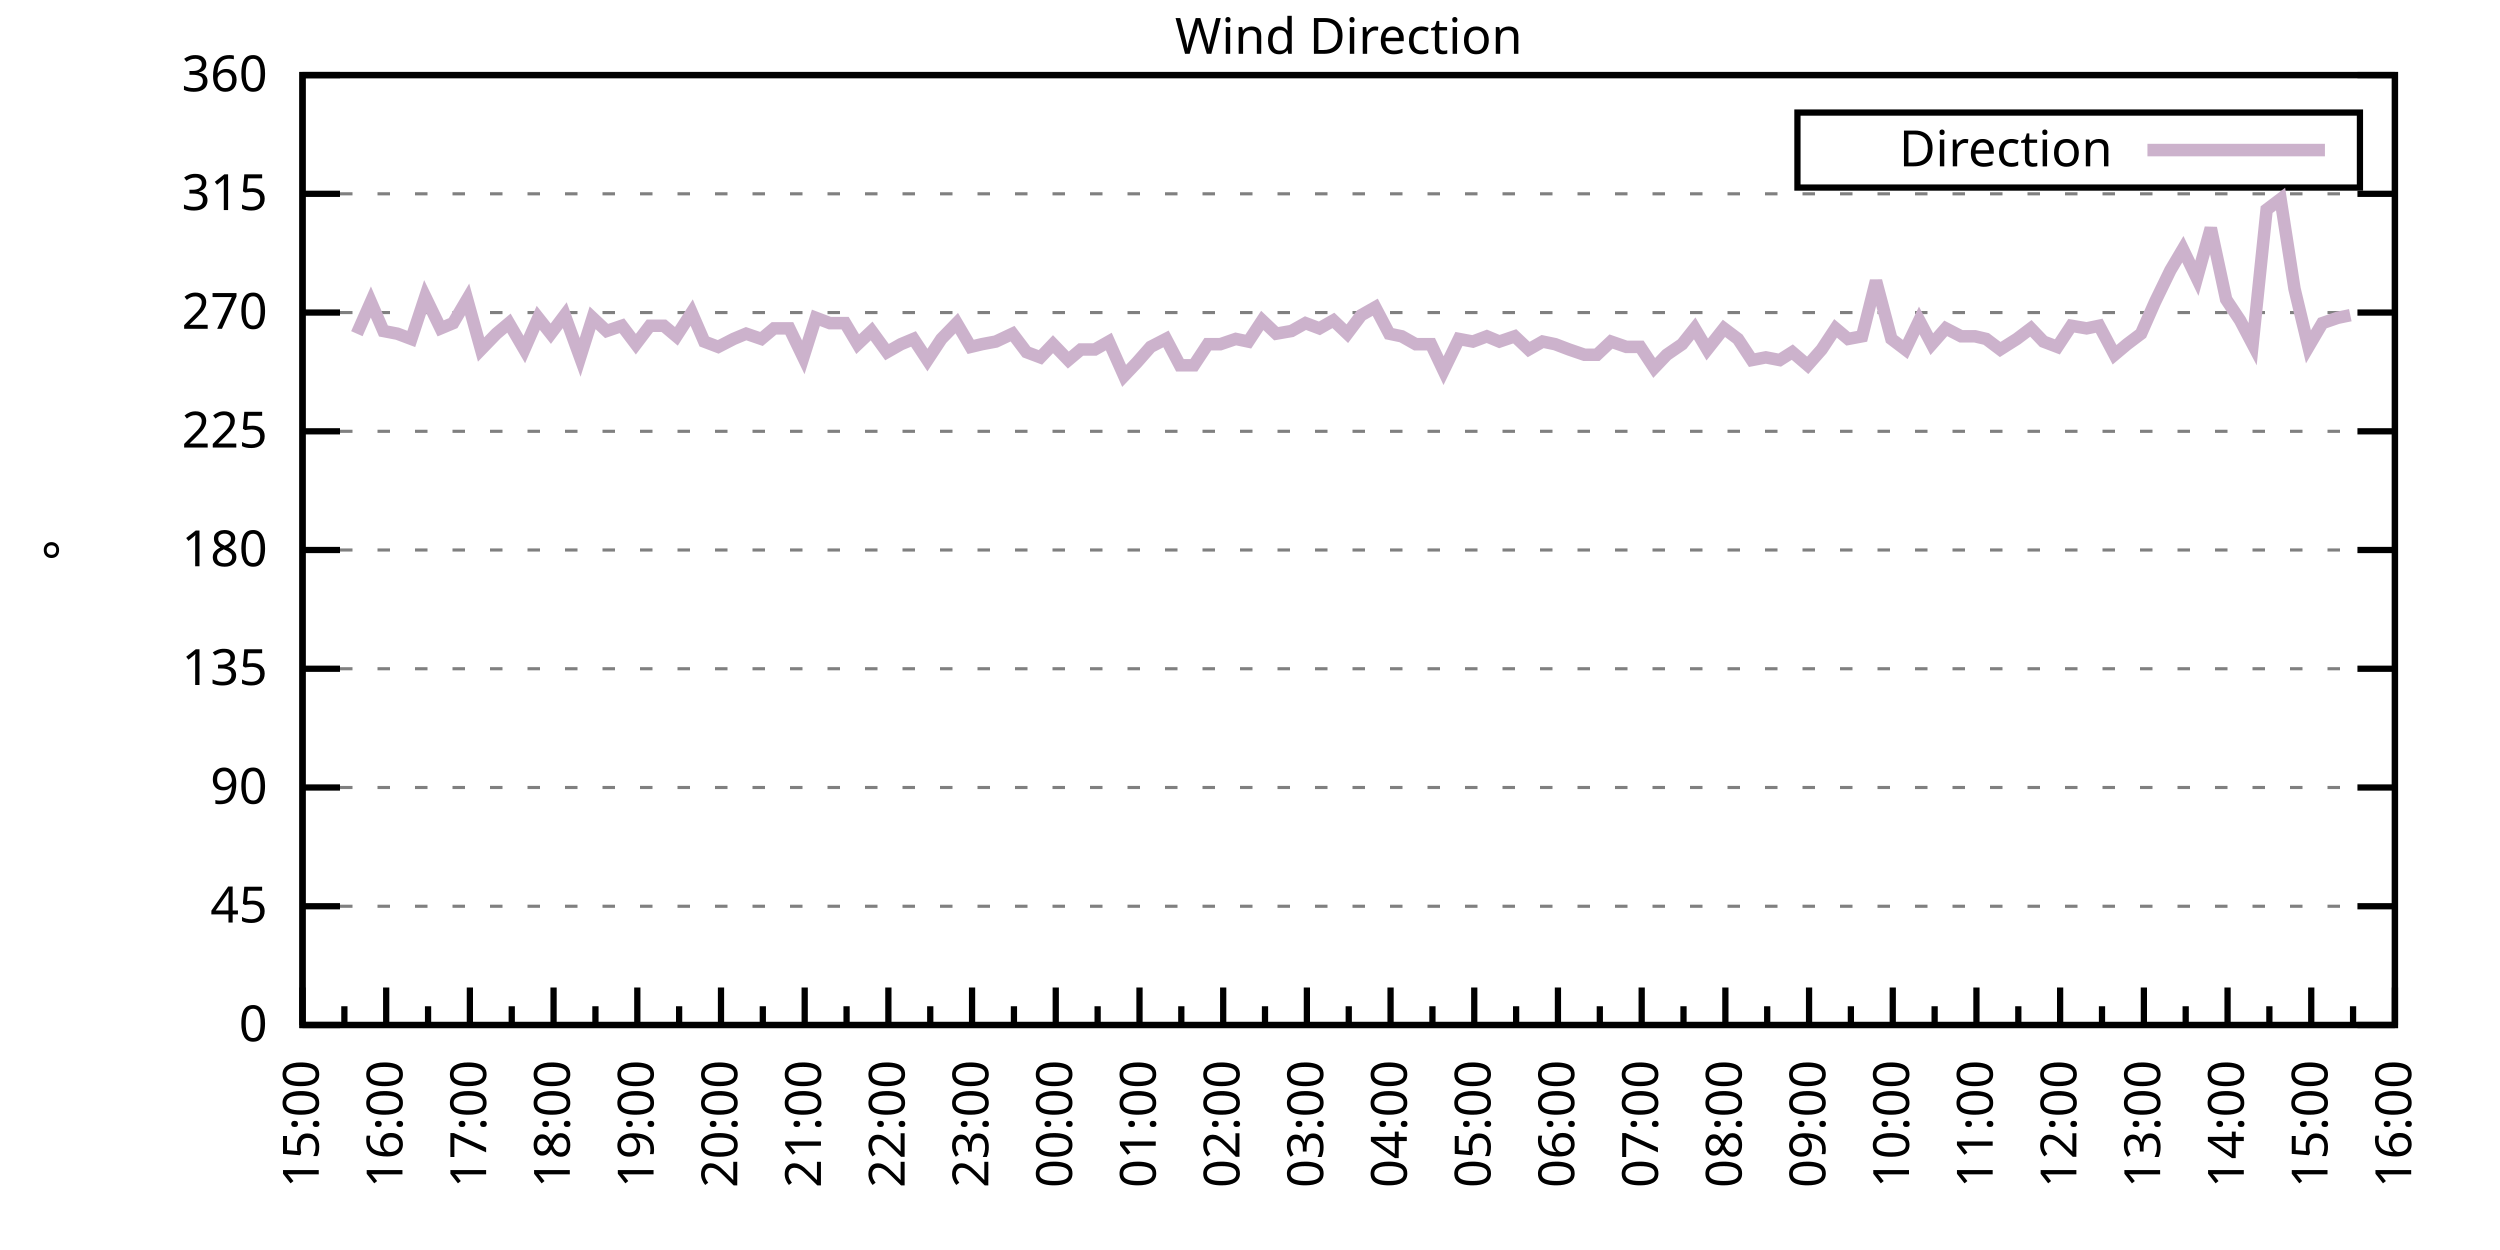
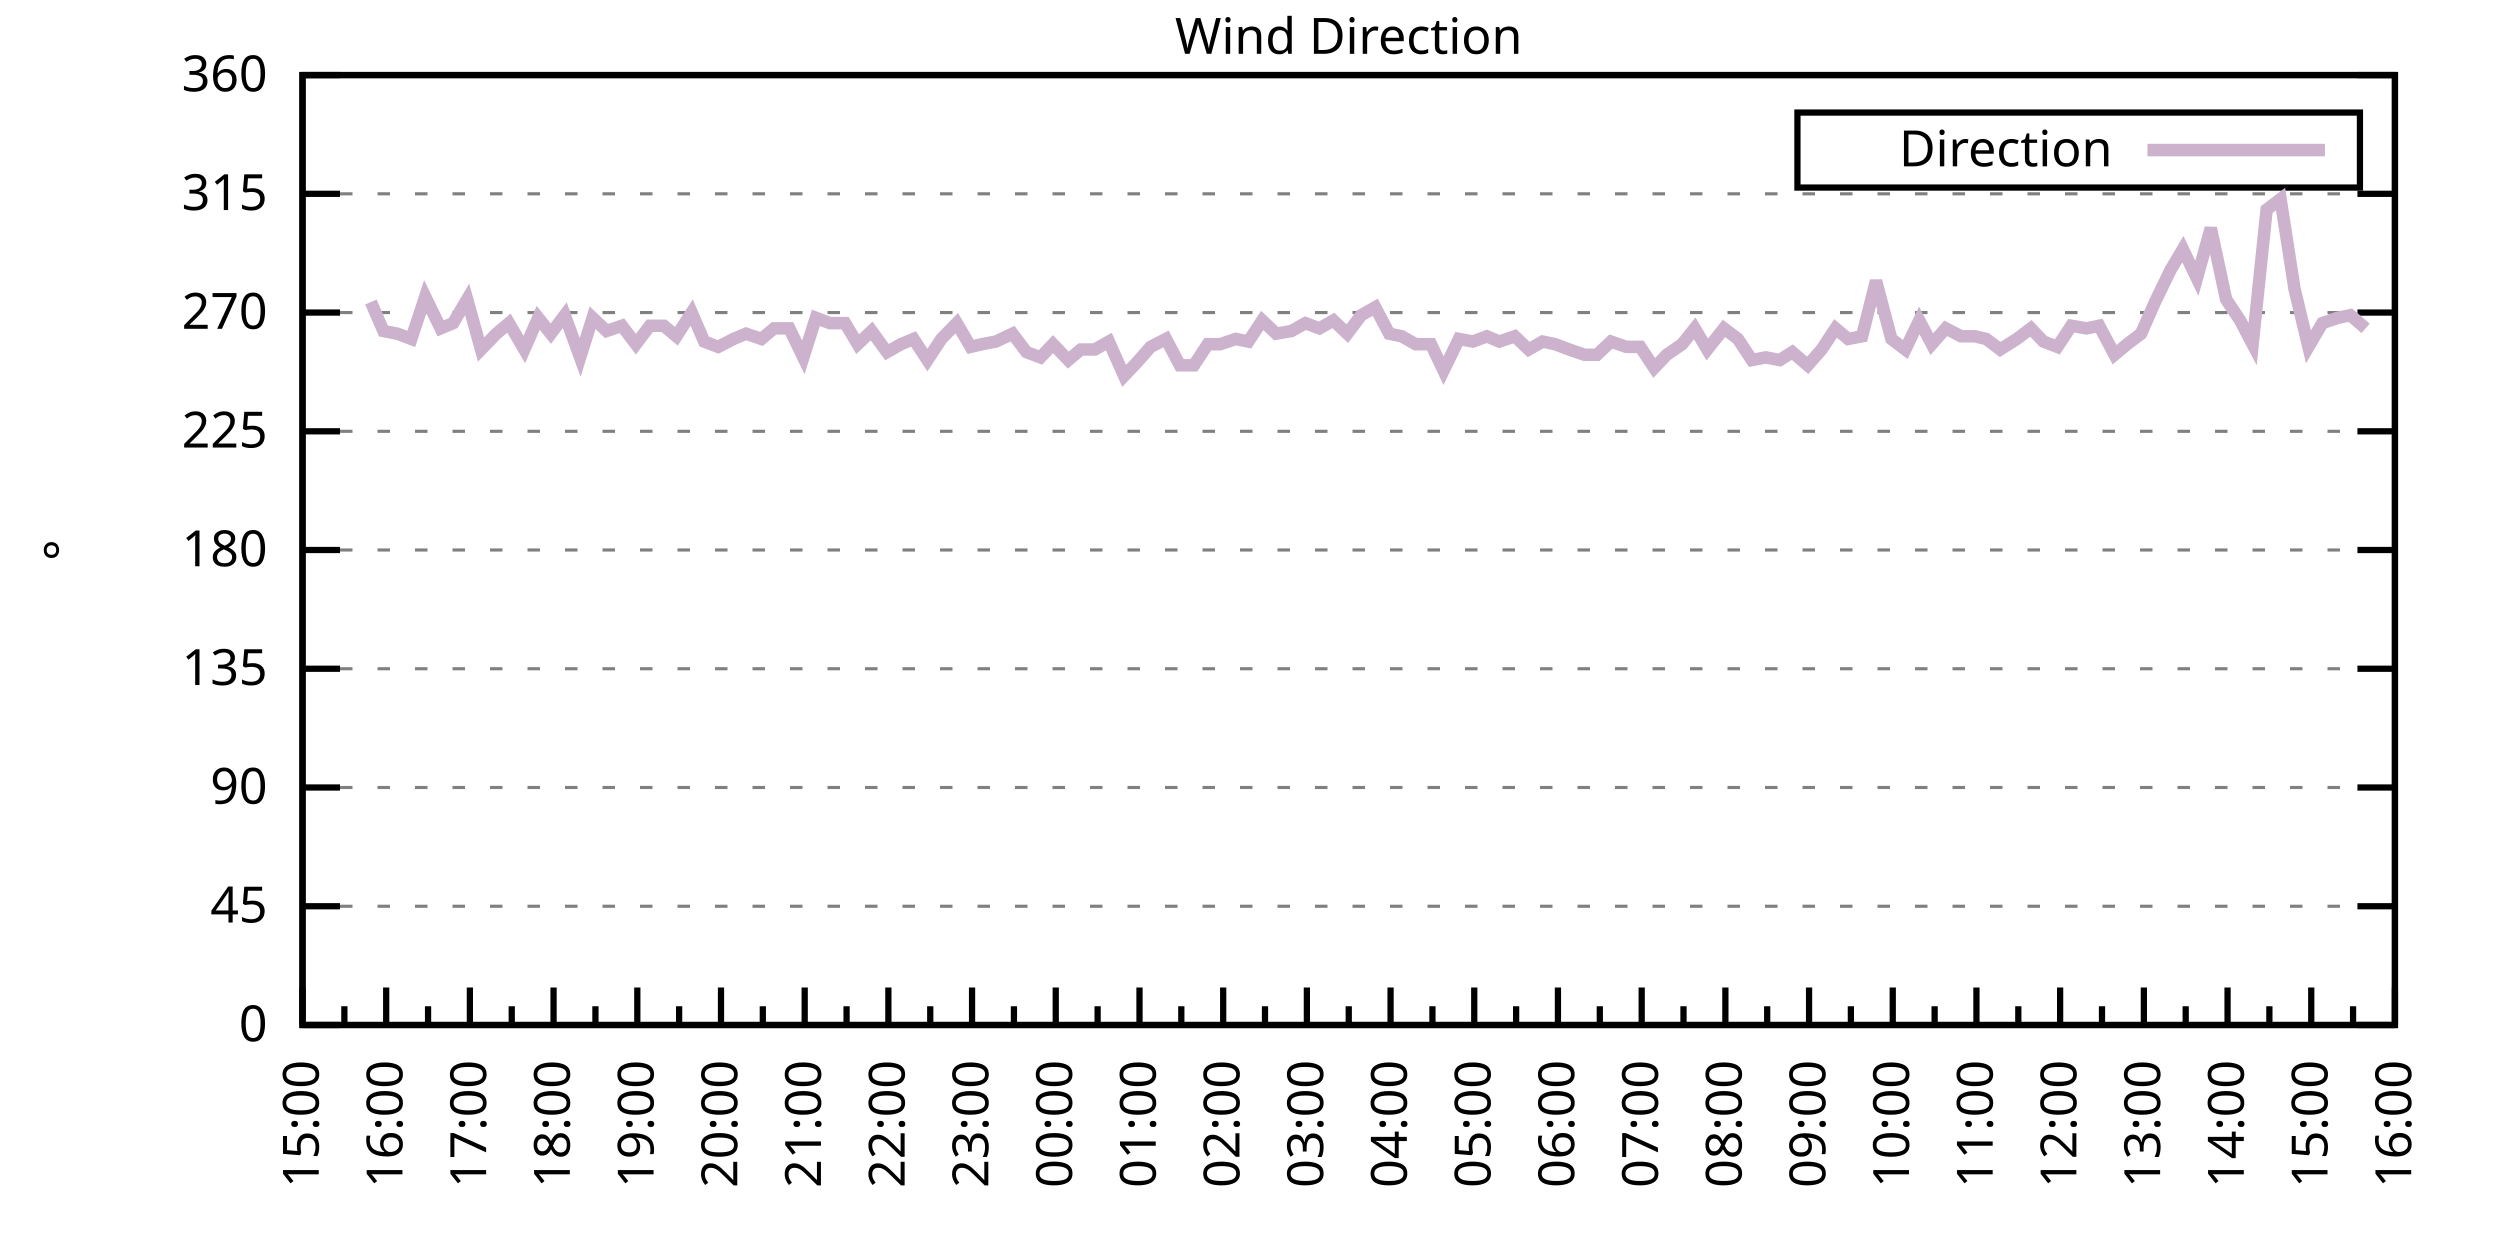
<svg xmlns="http://www.w3.org/2000/svg" xmlns:xlink="http://www.w3.org/1999/xlink" width="400" height="200" viewBox="0 0 400 200">
  <g id="gnuplot_canvas">
    <rect x="0" y="0" width="400" height="200" fill="none" />
    <defs>
      <circle id="gpDot" r="0.5" stroke-width="0.5" stroke="currentColor" />
      <path id="gpPt0" stroke-width="0.333" stroke="currentColor" d="M-1,0 h2 M0,-1 v2" />
      <path id="gpPt1" stroke-width="0.333" stroke="currentColor" d="M-1,-1 L1,1 M1,-1 L-1,1" />
      <path id="gpPt2" stroke-width="0.333" stroke="currentColor" d="M-1,0 L1,0 M0,-1 L0,1 M-1,-1 L1,1 M-1,1 L1,-1" />
      <rect id="gpPt3" stroke-width="0.333" stroke="currentColor" x="-1" y="-1" width="2" height="2" />
      <rect id="gpPt4" stroke-width="0.333" stroke="currentColor" fill="currentColor" x="-1" y="-1" width="2" height="2" />
      <circle id="gpPt5" stroke-width="0.333" stroke="currentColor" cx="0" cy="0" r="1" />
      <use xlink:href="#gpPt5" id="gpPt6" fill="currentColor" stroke="none" />
      <path id="gpPt7" stroke-width="0.333" stroke="currentColor" d="M0,-1.33 L-1.33,0.67 L1.33,0.67 z" />
      <use xlink:href="#gpPt7" id="gpPt8" fill="currentColor" stroke="none" />
      <use xlink:href="#gpPt7" id="gpPt9" stroke="currentColor" transform="rotate(180)" />
      <use xlink:href="#gpPt9" id="gpPt10" fill="currentColor" stroke="none" />
      <use xlink:href="#gpPt3" id="gpPt11" stroke="currentColor" transform="rotate(45)" />
      <use xlink:href="#gpPt11" id="gpPt12" fill="currentColor" stroke="none" />
      <path id="gpPt13" stroke-width="0.333" stroke="currentColor" d="M0,1.330 L1.265,0.411 L0.782,-1.067 L-0.782,-1.076 L-1.265,0.411 z" />
      <use xlink:href="#gpPt13" id="gpPt14" fill="currentColor" stroke="none" />
      <filter id="textbox" filterUnits="objectBoundingBox" x="0" y="0" height="1" width="1">
        <feFlood flood-color="white" flood-opacity="1" result="bgnd" />
        <feComposite in="SourceGraphic" in2="bgnd" operator="atop" />
      </filter>
      <filter id="greybox" filterUnits="objectBoundingBox" x="0" y="0" height="1" width="1">
        <feFlood flood-color="lightgrey" flood-opacity="1" result="grey" />
        <feComposite in="SourceGraphic" in2="grey" operator="atop" />
      </filter>
    </defs>
    <g fill="none" color="white" stroke="currentColor" stroke-width="1.00" stroke-linecap="butt" stroke-linejoin="miter">
</g>
    <g fill="none" color="black" stroke="currentColor" stroke-width="1.00" stroke-linecap="butt" stroke-linejoin="miter">
      <g stroke="none" shape-rendering="crispEdges">
        <polygon fill="rgb(255, 255, 255)" points="48.40,164.00 383.18,164.00 383.18,12.02 48.40,12.02 " />
      </g>
    </g>
    <g fill="none" color="black" stroke="currentColor" stroke-width="1.00" stroke-linecap="butt" stroke-linejoin="miter">
</g>
    <g fill="none" color="black" stroke="black" stroke-width="0.50" stroke-linecap="butt" stroke-linejoin="miter">
</g>
    <g fill="none" color="gray" stroke="currentColor" stroke-width="0.50" stroke-linecap="butt" stroke-linejoin="miter">
      <path stroke="gray" stroke-dasharray="2,4" class="gridline" d="M48.40,164.00 L383.19,164.00  " />
    </g>
    <g fill="none" color="gray" stroke="gray" stroke-width="1.00" stroke-linecap="butt" stroke-linejoin="miter">
</g>
    <g fill="none" color="black" stroke="currentColor" stroke-width="1.00" stroke-linecap="butt" stroke-linejoin="miter">
      <path stroke="black" d="M48.40,164.00 L54.40,164.00 M383.19,164.00 L377.19,164.00  " />
      <g transform="translate(42.80,166.60)" stroke="none" fill="black" font-family="Sans" font-size="8.00" text-anchor="end">
        <text>
          <tspan font-family="Sans"> 0</tspan>
        </text>
      </g>
    </g>
    <g fill="none" color="black" stroke="currentColor" stroke-width="1.00" stroke-linecap="butt" stroke-linejoin="miter">
</g>
    <g fill="none" color="black" stroke="black" stroke-width="0.50" stroke-linecap="butt" stroke-linejoin="miter">
</g>
    <g fill="none" color="gray" stroke="currentColor" stroke-width="0.50" stroke-linecap="butt" stroke-linejoin="miter">
      <path stroke="gray" stroke-dasharray="2,4" class="gridline" d="M48.40,145.00 L383.19,145.00  " />
    </g>
    <g fill="none" color="gray" stroke="gray" stroke-width="1.00" stroke-linecap="butt" stroke-linejoin="miter">
</g>
    <g fill="none" color="black" stroke="currentColor" stroke-width="1.00" stroke-linecap="butt" stroke-linejoin="miter">
      <path stroke="black" d="M48.40,145.00 L54.40,145.00 M383.19,145.00 L377.19,145.00  " />
      <g transform="translate(42.80,147.60)" stroke="none" fill="black" font-family="Sans" font-size="8.00" text-anchor="end">
        <text>
          <tspan font-family="Sans"> 45</tspan>
        </text>
      </g>
    </g>
    <g fill="none" color="black" stroke="currentColor" stroke-width="1.00" stroke-linecap="butt" stroke-linejoin="miter">
</g>
    <g fill="none" color="black" stroke="black" stroke-width="0.50" stroke-linecap="butt" stroke-linejoin="miter">
</g>
    <g fill="none" color="gray" stroke="currentColor" stroke-width="0.50" stroke-linecap="butt" stroke-linejoin="miter">
      <path stroke="gray" stroke-dasharray="2,4" class="gridline" d="M48.40,126.00 L383.19,126.00  " />
    </g>
    <g fill="none" color="gray" stroke="gray" stroke-width="1.00" stroke-linecap="butt" stroke-linejoin="miter">
</g>
    <g fill="none" color="black" stroke="currentColor" stroke-width="1.00" stroke-linecap="butt" stroke-linejoin="miter">
      <path stroke="black" d="M48.40,126.00 L54.40,126.00 M383.19,126.00 L377.19,126.00  " />
      <g transform="translate(42.80,128.60)" stroke="none" fill="black" font-family="Sans" font-size="8.00" text-anchor="end">
        <text>
          <tspan font-family="Sans"> 90</tspan>
        </text>
      </g>
    </g>
    <g fill="none" color="black" stroke="currentColor" stroke-width="1.00" stroke-linecap="butt" stroke-linejoin="miter">
</g>
    <g fill="none" color="black" stroke="black" stroke-width="0.50" stroke-linecap="butt" stroke-linejoin="miter">
</g>
    <g fill="none" color="gray" stroke="currentColor" stroke-width="0.50" stroke-linecap="butt" stroke-linejoin="miter">
      <path stroke="gray" stroke-dasharray="2,4" class="gridline" d="M48.40,107.00 L383.19,107.00  " />
    </g>
    <g fill="none" color="gray" stroke="gray" stroke-width="1.00" stroke-linecap="butt" stroke-linejoin="miter">
</g>
    <g fill="none" color="black" stroke="currentColor" stroke-width="1.00" stroke-linecap="butt" stroke-linejoin="miter">
      <path stroke="black" d="M48.40,107.00 L54.40,107.00 M383.19,107.00 L377.19,107.00  " />
      <g transform="translate(42.80,109.60)" stroke="none" fill="black" font-family="Sans" font-size="8.00" text-anchor="end">
        <text>
          <tspan font-family="Sans"> 135</tspan>
        </text>
      </g>
    </g>
    <g fill="none" color="black" stroke="currentColor" stroke-width="1.00" stroke-linecap="butt" stroke-linejoin="miter">
</g>
    <g fill="none" color="black" stroke="black" stroke-width="0.50" stroke-linecap="butt" stroke-linejoin="miter">
</g>
    <g fill="none" color="gray" stroke="currentColor" stroke-width="0.50" stroke-linecap="butt" stroke-linejoin="miter">
      <path stroke="gray" stroke-dasharray="2,4" class="gridline" d="M48.40,88.00 L383.19,88.00  " />
    </g>
    <g fill="none" color="gray" stroke="gray" stroke-width="1.00" stroke-linecap="butt" stroke-linejoin="miter">
</g>
    <g fill="none" color="black" stroke="currentColor" stroke-width="1.00" stroke-linecap="butt" stroke-linejoin="miter">
      <path stroke="black" d="M48.40,88.00 L54.40,88.00 M383.19,88.00 L377.19,88.00  " />
      <g transform="translate(42.80,90.60)" stroke="none" fill="black" font-family="Sans" font-size="8.00" text-anchor="end">
        <text>
          <tspan font-family="Sans"> 180</tspan>
        </text>
      </g>
    </g>
    <g fill="none" color="black" stroke="currentColor" stroke-width="1.00" stroke-linecap="butt" stroke-linejoin="miter">
</g>
    <g fill="none" color="black" stroke="black" stroke-width="0.50" stroke-linecap="butt" stroke-linejoin="miter">
</g>
    <g fill="none" color="gray" stroke="currentColor" stroke-width="0.50" stroke-linecap="butt" stroke-linejoin="miter">
      <path stroke="gray" stroke-dasharray="2,4" class="gridline" d="M48.40,69.01 L383.19,69.01  " />
    </g>
    <g fill="none" color="gray" stroke="gray" stroke-width="1.00" stroke-linecap="butt" stroke-linejoin="miter">
</g>
    <g fill="none" color="black" stroke="currentColor" stroke-width="1.00" stroke-linecap="butt" stroke-linejoin="miter">
      <path stroke="black" d="M48.40,69.01 L54.40,69.01 M383.19,69.01 L377.19,69.01  " />
      <g transform="translate(42.80,71.61)" stroke="none" fill="black" font-family="Sans" font-size="8.00" text-anchor="end">
        <text>
          <tspan font-family="Sans"> 225</tspan>
        </text>
      </g>
    </g>
    <g fill="none" color="black" stroke="currentColor" stroke-width="1.00" stroke-linecap="butt" stroke-linejoin="miter">
</g>
    <g fill="none" color="black" stroke="black" stroke-width="0.50" stroke-linecap="butt" stroke-linejoin="miter">
</g>
    <g fill="none" color="gray" stroke="currentColor" stroke-width="0.50" stroke-linecap="butt" stroke-linejoin="miter">
      <path stroke="gray" stroke-dasharray="2,4" class="gridline" d="M48.40,50.01 L383.19,50.01  " />
    </g>
    <g fill="none" color="gray" stroke="gray" stroke-width="1.00" stroke-linecap="butt" stroke-linejoin="miter">
</g>
    <g fill="none" color="black" stroke="currentColor" stroke-width="1.00" stroke-linecap="butt" stroke-linejoin="miter">
      <path stroke="black" d="M48.40,50.01 L54.40,50.01 M383.19,50.01 L377.19,50.01  " />
      <g transform="translate(42.80,52.61)" stroke="none" fill="black" font-family="Sans" font-size="8.00" text-anchor="end">
        <text>
          <tspan font-family="Sans"> 270</tspan>
        </text>
      </g>
    </g>
    <g fill="none" color="black" stroke="currentColor" stroke-width="1.00" stroke-linecap="butt" stroke-linejoin="miter">
</g>
    <g fill="none" color="black" stroke="black" stroke-width="0.50" stroke-linecap="butt" stroke-linejoin="miter">
</g>
    <g fill="none" color="gray" stroke="currentColor" stroke-width="0.50" stroke-linecap="butt" stroke-linejoin="miter">
      <path stroke="gray" stroke-dasharray="2,4" class="gridline" d="M48.40,31.01 L383.19,31.01  " />
    </g>
    <g fill="none" color="gray" stroke="gray" stroke-width="1.00" stroke-linecap="butt" stroke-linejoin="miter">
</g>
    <g fill="none" color="black" stroke="currentColor" stroke-width="1.00" stroke-linecap="butt" stroke-linejoin="miter">
      <path stroke="black" d="M48.40,31.01 L54.40,31.01 M383.19,31.01 L377.19,31.01  " />
      <g transform="translate(42.80,33.61)" stroke="none" fill="black" font-family="Sans" font-size="8.00" text-anchor="end">
        <text>
          <tspan font-family="Sans"> 315</tspan>
        </text>
      </g>
    </g>
    <g fill="none" color="black" stroke="currentColor" stroke-width="1.00" stroke-linecap="butt" stroke-linejoin="miter">
</g>
    <g fill="none" color="black" stroke="black" stroke-width="0.50" stroke-linecap="butt" stroke-linejoin="miter">
</g>
    <g fill="none" color="gray" stroke="currentColor" stroke-width="0.50" stroke-linecap="butt" stroke-linejoin="miter">
      <path stroke="gray" stroke-dasharray="2,4" class="gridline" d="M48.40,12.01 L383.19,12.01  " />
    </g>
    <g fill="none" color="gray" stroke="gray" stroke-width="1.00" stroke-linecap="butt" stroke-linejoin="miter">
</g>
    <g fill="none" color="black" stroke="currentColor" stroke-width="1.00" stroke-linecap="butt" stroke-linejoin="miter">
      <path stroke="black" d="M48.40,12.01 L54.40,12.01 M383.19,12.01 L377.19,12.01  " />
      <g transform="translate(42.80,14.61)" stroke="none" fill="black" font-family="Sans" font-size="8.00" text-anchor="end">
        <text>
          <tspan font-family="Sans"> 360</tspan>
        </text>
      </g>
    </g>
    <g fill="none" color="black" stroke="currentColor" stroke-width="1.00" stroke-linecap="butt" stroke-linejoin="miter">
      <path stroke="black" d="M48.40,164.00 L48.40,158.00  " />
      <g transform="translate(51.00,169.60) rotate(270)" stroke="none" fill="black" font-family="Sans" font-size="8.00" text-anchor="end">
        <text>
          <tspan font-family="Sans">15:00</tspan>
        </text>
      </g>
    </g>
    <g fill="none" color="black" stroke="currentColor" stroke-width="1.00" stroke-linecap="butt" stroke-linejoin="miter">
      <path stroke="black" d="M55.10,164.00 L55.10,161.00 M61.79,164.00 L61.79,158.00  " />
      <g transform="translate(64.39,169.60) rotate(270)" stroke="none" fill="black" font-family="Sans" font-size="8.00" text-anchor="end">
        <text>
          <tspan font-family="Sans">16:00</tspan>
        </text>
      </g>
    </g>
    <g fill="none" color="black" stroke="currentColor" stroke-width="1.00" stroke-linecap="butt" stroke-linejoin="miter">
      <path stroke="black" d="M68.49,164.00 L68.49,161.00 M75.18,164.00 L75.18,158.00  " />
      <g transform="translate(77.78,169.60) rotate(270)" stroke="none" fill="black" font-family="Sans" font-size="8.00" text-anchor="end">
        <text>
          <tspan font-family="Sans">17:00</tspan>
        </text>
      </g>
    </g>
    <g fill="none" color="black" stroke="currentColor" stroke-width="1.00" stroke-linecap="butt" stroke-linejoin="miter">
      <path stroke="black" d="M81.88,164.00 L81.88,161.00 M88.57,164.00 L88.57,158.00  " />
      <g transform="translate(91.17,169.60) rotate(270)" stroke="none" fill="black" font-family="Sans" font-size="8.00" text-anchor="end">
        <text>
          <tspan font-family="Sans">18:00</tspan>
        </text>
      </g>
    </g>
    <g fill="none" color="black" stroke="currentColor" stroke-width="1.00" stroke-linecap="butt" stroke-linejoin="miter">
      <path stroke="black" d="M95.27,164.00 L95.27,161.00 M101.97,164.00 L101.97,158.00  " />
      <g transform="translate(104.57,169.60) rotate(270)" stroke="none" fill="black" font-family="Sans" font-size="8.00" text-anchor="end">
        <text>
          <tspan font-family="Sans">19:00</tspan>
        </text>
      </g>
    </g>
    <g fill="none" color="black" stroke="currentColor" stroke-width="1.00" stroke-linecap="butt" stroke-linejoin="miter">
      <path stroke="black" d="M108.66,164.00 L108.66,161.00 M115.36,164.00 L115.36,158.00  " />
      <g transform="translate(117.96,169.60) rotate(270)" stroke="none" fill="black" font-family="Sans" font-size="8.00" text-anchor="end">
        <text>
          <tspan font-family="Sans">20:00</tspan>
        </text>
      </g>
    </g>
    <g fill="none" color="black" stroke="currentColor" stroke-width="1.00" stroke-linecap="butt" stroke-linejoin="miter">
      <path stroke="black" d="M122.05,164.00 L122.05,161.00 M128.75,164.00 L128.75,158.00  " />
      <g transform="translate(131.35,169.60) rotate(270)" stroke="none" fill="black" font-family="Sans" font-size="8.00" text-anchor="end">
        <text>
          <tspan font-family="Sans">21:00</tspan>
        </text>
      </g>
    </g>
    <g fill="none" color="black" stroke="currentColor" stroke-width="1.00" stroke-linecap="butt" stroke-linejoin="miter">
      <path stroke="black" d="M135.45,164.00 L135.45,161.00 M142.14,164.00 L142.14,158.00  " />
      <g transform="translate(144.74,169.60) rotate(270)" stroke="none" fill="black" font-family="Sans" font-size="8.00" text-anchor="end">
        <text>
          <tspan font-family="Sans">22:00</tspan>
        </text>
      </g>
    </g>
    <g fill="none" color="black" stroke="currentColor" stroke-width="1.00" stroke-linecap="butt" stroke-linejoin="miter">
      <path stroke="black" d="M148.84,164.00 L148.84,161.00 M155.53,164.00 L155.53,158.00  " />
      <g transform="translate(158.13,169.60) rotate(270)" stroke="none" fill="black" font-family="Sans" font-size="8.00" text-anchor="end">
        <text>
          <tspan font-family="Sans">23:00</tspan>
        </text>
      </g>
    </g>
    <g fill="none" color="black" stroke="currentColor" stroke-width="1.00" stroke-linecap="butt" stroke-linejoin="miter">
      <path stroke="black" d="M162.23,164.00 L162.23,161.00 M168.92,164.00 L168.92,158.00  " />
      <g transform="translate(171.52,169.60) rotate(270)" stroke="none" fill="black" font-family="Sans" font-size="8.00" text-anchor="end">
        <text>
          <tspan font-family="Sans">00:00</tspan>
        </text>
      </g>
    </g>
    <g fill="none" color="black" stroke="currentColor" stroke-width="1.00" stroke-linecap="butt" stroke-linejoin="miter">
      <path stroke="black" d="M175.62,164.00 L175.62,161.00 M182.32,164.00 L182.32,158.00  " />
      <g transform="translate(184.92,169.60) rotate(270)" stroke="none" fill="black" font-family="Sans" font-size="8.00" text-anchor="end">
        <text>
          <tspan font-family="Sans">01:00</tspan>
        </text>
      </g>
    </g>
    <g fill="none" color="black" stroke="currentColor" stroke-width="1.00" stroke-linecap="butt" stroke-linejoin="miter">
      <path stroke="black" d="M189.01,164.00 L189.01,161.00 M195.71,164.00 L195.71,158.00  " />
      <g transform="translate(198.31,169.60) rotate(270)" stroke="none" fill="black" font-family="Sans" font-size="8.00" text-anchor="end">
        <text>
          <tspan font-family="Sans">02:00</tspan>
        </text>
      </g>
    </g>
    <g fill="none" color="black" stroke="currentColor" stroke-width="1.00" stroke-linecap="butt" stroke-linejoin="miter">
      <path stroke="black" d="M202.40,164.00 L202.40,161.00 M209.10,164.00 L209.10,158.00  " />
      <g transform="translate(211.70,169.60) rotate(270)" stroke="none" fill="black" font-family="Sans" font-size="8.00" text-anchor="end">
        <text>
          <tspan font-family="Sans">03:00</tspan>
        </text>
      </g>
    </g>
    <g fill="none" color="black" stroke="currentColor" stroke-width="1.00" stroke-linecap="butt" stroke-linejoin="miter">
      <path stroke="black" d="M215.80,164.00 L215.80,161.00 M222.49,164.00 L222.49,158.00  " />
      <g transform="translate(225.09,169.60) rotate(270)" stroke="none" fill="black" font-family="Sans" font-size="8.00" text-anchor="end">
        <text>
          <tspan font-family="Sans">04:00</tspan>
        </text>
      </g>
    </g>
    <g fill="none" color="black" stroke="currentColor" stroke-width="1.00" stroke-linecap="butt" stroke-linejoin="miter">
      <path stroke="black" d="M229.19,164.00 L229.19,161.00 M235.88,164.00 L235.88,158.00  " />
      <g transform="translate(238.48,169.60) rotate(270)" stroke="none" fill="black" font-family="Sans" font-size="8.00" text-anchor="end">
        <text>
          <tspan font-family="Sans">05:00</tspan>
        </text>
      </g>
    </g>
    <g fill="none" color="black" stroke="currentColor" stroke-width="1.00" stroke-linecap="butt" stroke-linejoin="miter">
      <path stroke="black" d="M242.58,164.00 L242.58,161.00 M249.27,164.00 L249.27,158.00  " />
      <g transform="translate(251.87,169.60) rotate(270)" stroke="none" fill="black" font-family="Sans" font-size="8.00" text-anchor="end">
        <text>
          <tspan font-family="Sans">06:00</tspan>
        </text>
      </g>
    </g>
    <g fill="none" color="black" stroke="currentColor" stroke-width="1.00" stroke-linecap="butt" stroke-linejoin="miter">
      <path stroke="black" d="M255.97,164.00 L255.97,161.00 M262.67,164.00 L262.67,158.00  " />
      <g transform="translate(265.27,169.60) rotate(270)" stroke="none" fill="black" font-family="Sans" font-size="8.00" text-anchor="end">
        <text>
          <tspan font-family="Sans">07:00</tspan>
        </text>
      </g>
    </g>
    <g fill="none" color="black" stroke="currentColor" stroke-width="1.00" stroke-linecap="butt" stroke-linejoin="miter">
      <path stroke="black" d="M269.36,164.00 L269.36,161.00 M276.06,164.00 L276.06,158.00  " />
      <g transform="translate(278.66,169.60) rotate(270)" stroke="none" fill="black" font-family="Sans" font-size="8.00" text-anchor="end">
        <text>
          <tspan font-family="Sans">08:00</tspan>
        </text>
      </g>
    </g>
    <g fill="none" color="black" stroke="currentColor" stroke-width="1.00" stroke-linecap="butt" stroke-linejoin="miter">
      <path stroke="black" d="M282.75,164.00 L282.75,161.00 M289.45,164.00 L289.45,158.00  " />
      <g transform="translate(292.05,169.60) rotate(270)" stroke="none" fill="black" font-family="Sans" font-size="8.00" text-anchor="end">
        <text>
          <tspan font-family="Sans">09:00</tspan>
        </text>
      </g>
    </g>
    <g fill="none" color="black" stroke="currentColor" stroke-width="1.00" stroke-linecap="butt" stroke-linejoin="miter">
      <path stroke="black" d="M296.14,164.00 L296.14,161.00 M302.84,164.00 L302.84,158.00  " />
      <g transform="translate(305.44,169.60) rotate(270)" stroke="none" fill="black" font-family="Sans" font-size="8.00" text-anchor="end">
        <text>
          <tspan font-family="Sans">10:00</tspan>
        </text>
      </g>
    </g>
    <g fill="none" color="black" stroke="currentColor" stroke-width="1.00" stroke-linecap="butt" stroke-linejoin="miter">
      <path stroke="black" d="M309.54,164.00 L309.54,161.00 M316.23,164.00 L316.23,158.00  " />
      <g transform="translate(318.83,169.60) rotate(270)" stroke="none" fill="black" font-family="Sans" font-size="8.00" text-anchor="end">
        <text>
          <tspan font-family="Sans">11:00</tspan>
        </text>
      </g>
    </g>
    <g fill="none" color="black" stroke="currentColor" stroke-width="1.00" stroke-linecap="butt" stroke-linejoin="miter">
      <path stroke="black" d="M322.93,164.00 L322.93,161.00 M329.62,164.00 L329.62,158.00  " />
      <g transform="translate(332.22,169.60) rotate(270)" stroke="none" fill="black" font-family="Sans" font-size="8.00" text-anchor="end">
        <text>
          <tspan font-family="Sans">12:00</tspan>
        </text>
      </g>
    </g>
    <g fill="none" color="black" stroke="currentColor" stroke-width="1.00" stroke-linecap="butt" stroke-linejoin="miter">
      <path stroke="black" d="M336.32,164.00 L336.32,161.00 M343.02,164.00 L343.02,158.00  " />
      <g transform="translate(345.62,169.60) rotate(270)" stroke="none" fill="black" font-family="Sans" font-size="8.00" text-anchor="end">
        <text>
          <tspan font-family="Sans">13:00</tspan>
        </text>
      </g>
    </g>
    <g fill="none" color="black" stroke="currentColor" stroke-width="1.00" stroke-linecap="butt" stroke-linejoin="miter">
      <path stroke="black" d="M349.71,164.00 L349.71,161.00 M356.41,164.00 L356.41,158.00  " />
      <g transform="translate(359.01,169.60) rotate(270)" stroke="none" fill="black" font-family="Sans" font-size="8.00" text-anchor="end">
        <text>
          <tspan font-family="Sans">14:00</tspan>
        </text>
      </g>
    </g>
    <g fill="none" color="black" stroke="currentColor" stroke-width="1.00" stroke-linecap="butt" stroke-linejoin="miter">
      <path stroke="black" d="M363.10,164.00 L363.10,161.00 M369.80,164.00 L369.80,158.00  " />
      <g transform="translate(372.40,169.60) rotate(270)" stroke="none" fill="black" font-family="Sans" font-size="8.00" text-anchor="end">
        <text>
          <tspan font-family="Sans">15:00</tspan>
        </text>
      </g>
    </g>
    <g fill="none" color="black" stroke="currentColor" stroke-width="1.00" stroke-linecap="butt" stroke-linejoin="miter">
      <path stroke="black" d="M376.49,164.00 L376.49,161.00 M383.19,164.00 L383.19,158.00  " />
      <g transform="translate(385.79,169.60) rotate(270)" stroke="none" fill="black" font-family="Sans" font-size="8.00" text-anchor="end">
        <text>
          <tspan font-family="Sans">16:00</tspan>
        </text>
      </g>
    </g>
    <g fill="none" color="black" stroke="currentColor" stroke-width="1.00" stroke-linecap="butt" stroke-linejoin="miter">
</g>
    <g fill="none" color="black" stroke="currentColor" stroke-width="1.00" stroke-linecap="butt" stroke-linejoin="miter">
      <path stroke="black" d="M48.40,12.01 L48.40,164.00 L383.19,164.00 L383.19,12.01 L48.40,12.01 Z  " />
    </g>
    <g fill="none" color="black" stroke="currentColor" stroke-width="1.00" stroke-linecap="butt" stroke-linejoin="miter">
      <g transform="translate(12.80,88.01) rotate(270)" stroke="none" fill="black" font-family="Sans" font-size="8.00" text-anchor="middle">
        <text>
          <tspan font-family="Sans">°</tspan>
        </text>
      </g>
    </g>
    <g fill="none" color="black" stroke="currentColor" stroke-width="1.00" stroke-linecap="butt" stroke-linejoin="miter">
</g>
    <g fill="none" color="black" stroke="currentColor" stroke-width="1.00" stroke-linecap="butt" stroke-linejoin="miter">
      <path stroke="black" d="M287.59,30.01 L287.59,18.01 L377.59,18.01 L377.59,30.01 L287.59,30.01 Z  " />
    </g>
    <g id="Wind_direction_plot_1">
      <g fill="none" color="white" stroke="black" stroke-width="2.00" stroke-linecap="butt" stroke-linejoin="miter">
</g>
      <g fill="none" color="black" stroke="currentColor" stroke-width="2.00" stroke-linecap="butt" stroke-linejoin="miter">
        <g transform="translate(337.99,26.61)" stroke="none" fill="black" font-family="Sans" font-size="8.00" text-anchor="end">
          <text>
            <tspan font-family="Sans">Direction</tspan>
          </text>
        </g>
      </g>
      <g fill="none" color="black" stroke="currentColor" stroke-width="2.00" stroke-linecap="butt" stroke-linejoin="miter">
-         <path stroke="rgb(204, 178, 204)" d="M343.59,24.01 L371.99,24.01 M57.10,53.39 L59.34,48.32 L61.35,52.96 L63.58,53.39 L65.81,54.23 L68.04,47.47   L70.50,52.54 L72.50,51.70 L74.74,47.90 L76.97,55.92 L79.42,53.39 L81.43,51.70 L83.89,55.92 L86.12,50.85   L88.13,53.39 L90.36,50.43 L92.82,57.18 L94.82,50.85 L97.06,52.96 L99.51,52.12 L101.74,55.07 L103.98,52.12   L106.21,52.12 L108.22,53.81 L110.67,50.01 L112.68,54.65 L114.91,55.50 L117.37,54.23 L119.38,53.39 L121.83,54.23   L123.84,52.54 L126.29,52.54 L128.53,57.18 L130.54,50.85 L132.77,51.70 L135.22,51.70 L137.23,55.07 L139.46,52.96   L141.92,56.34 L144.15,55.07 L146.16,54.23 L148.39,57.61 L150.62,54.23 L153.08,51.70 L155.31,55.50 L157.10,55.07   L159.33,54.65 L162.01,53.39 L164.24,56.34 L166.47,57.18 L168.48,55.07 L170.93,57.61 L172.94,55.92 L175.17,55.92   L177.41,54.65 L179.86,60.14 L181.87,58.03 L184.10,55.50 L186.56,54.23 L188.79,58.45 L191.02,58.45 L193.25,55.07   L195.26,55.07 L197.72,54.23 L199.73,54.65 L201.96,51.27 L204.19,53.39 L206.64,52.96 L208.88,51.70 L211.11,52.54   L213.34,51.27 L215.57,53.39 L217.80,50.43 L220.04,49.16 L222.27,53.39 L224.28,53.81 L226.51,55.07 L228.96,55.07   L230.97,59.30 L233.43,54.23 L235.66,54.65 L237.89,53.81 L239.90,54.65 L242.36,53.81 L244.59,55.92 L246.82,54.65   L248.83,55.07 L251.06,55.92 L253.51,56.76 L255.52,56.76 L257.76,54.65 L260.21,55.50 L262.44,55.50 L264.67,58.87   L266.68,56.76 L269.14,55.07 L271.15,52.54 L273.16,55.92 L275.83,52.54 L278.07,54.23 L280.30,57.61 L282.53,57.18   L284.76,57.61 L286.77,56.34 L289.23,58.45 L291.46,55.92 L293.69,52.54 L295.70,54.23 L297.93,53.81 L300.16,44.94   L302.62,54.23 L304.85,55.92 L307.08,51.27 L309.09,55.07 L311.32,52.54 L313.78,53.81 L316.01,53.81 L317.79,54.23   L320.03,55.92 L322.70,54.23 L324.94,52.54 L326.95,54.65 L329.18,55.50 L331.41,52.12 L333.86,52.54 L335.87,52.12   L338.33,56.76 L340.34,55.07 L342.57,53.39 L344.80,48.32 L347.26,43.25 L349.26,39.87 L351.50,44.52 L353.73,36.50   L356.18,47.90 L358.42,51.27 L360.42,55.07 L362.66,33.54 L364.89,31.85 L367.12,46.21 L369.35,55.50 L371.58,51.70   L374.04,50.85 L376.05,50.43  " />
+         <path stroke="rgb(204, 178, 204)" d="M343.59,24.01 L371.99,24.01 M59.34,48.32 L61.35,52.96 L63.58,53.39 L65.81,54.23 L68.04,47.47 L70.50,52.54   L72.50,51.70 L74.74,47.90 L76.97,55.92 L79.42,53.39 L81.43,51.70 L83.89,55.92 L86.12,50.85 L88.13,53.39   L90.36,50.43 L92.82,57.18 L94.82,50.85 L97.06,52.96 L99.51,52.12 L101.74,55.07 L103.98,52.12 L106.21,52.12   L108.22,53.81 L110.67,50.01 L112.68,54.65 L114.91,55.50 L117.37,54.23 L119.38,53.39 L121.83,54.23 L123.84,52.54   L126.29,52.54 L128.53,57.18 L130.54,50.85 L132.77,51.70 L135.22,51.70 L137.23,55.07 L139.46,52.96 L141.92,56.34   L144.15,55.07 L146.16,54.23 L148.39,57.61 L150.62,54.23 L153.08,51.70 L155.31,55.50 L157.10,55.07 L159.33,54.65   L162.01,53.39 L164.24,56.34 L166.47,57.18 L168.48,55.07 L170.93,57.61 L172.94,55.92 L175.17,55.92 L177.41,54.65   L179.86,60.14 L181.87,58.03 L184.10,55.50 L186.56,54.23 L188.79,58.45 L191.02,58.45 L193.25,55.07 L195.26,55.07   L197.72,54.23 L199.73,54.65 L201.96,51.27 L204.19,53.39 L206.64,52.96 L208.88,51.70 L211.11,52.54 L213.34,51.27   L215.57,53.39 L217.80,50.43 L220.04,49.16 L222.27,53.39 L224.28,53.81 L226.51,55.07 L228.96,55.07 L230.97,59.30   L233.43,54.23 L235.66,54.65 L237.89,53.81 L239.90,54.65 L242.36,53.81 L244.59,55.92 L246.82,54.65 L248.83,55.07   L251.06,55.92 L253.51,56.76 L255.52,56.76 L257.76,54.65 L260.21,55.50 L262.44,55.50 L264.67,58.87 L266.68,56.76   L269.14,55.07 L271.15,52.54 L273.16,55.92 L275.83,52.54 L278.07,54.23 L280.30,57.61 L282.53,57.18 L284.76,57.61   L286.77,56.34 L289.23,58.45 L291.46,55.92 L293.69,52.54 L295.70,54.23 L297.93,53.81 L300.16,44.94 L302.62,54.23   L304.85,55.92 L307.08,51.27 L309.09,55.07 L311.32,52.54 L313.78,53.81 L316.01,53.81 L317.79,54.23 L320.03,55.92   L322.70,54.23 L324.94,52.54 L326.95,54.65 L329.18,55.50 L331.41,52.12 L333.86,52.54 L335.87,52.12 L338.33,56.76   L340.34,55.07 L342.57,53.39 L344.80,48.32 L347.26,43.25 L349.26,39.87 L351.50,44.52 L353.73,36.50 L356.18,47.90   L358.42,51.27 L360.42,55.07 L362.66,33.54 L364.89,31.85 L367.12,46.21 L369.35,55.50 L371.58,51.70 L374.04,50.85   L376.05,50.43 L378.50,52.54  " />
      </g>
    </g>
    <g fill="none" color="black" stroke="currentColor" stroke-width="2.00" stroke-linecap="butt" stroke-linejoin="miter">
</g>
    <g fill="none" color="black" stroke="black" stroke-width="1.00" stroke-linecap="butt" stroke-linejoin="miter">
</g>
    <g fill="none" color="black" stroke="currentColor" stroke-width="1.00" stroke-linecap="butt" stroke-linejoin="miter">
      <path stroke="black" d="M48.40,12.01 L48.40,164.00 L383.19,164.00 L383.19,12.01 L48.40,12.01 Z  " />
    </g>
    <g fill="none" color="black" stroke="currentColor" stroke-width="1.00" stroke-linecap="butt" stroke-linejoin="miter">
      <g transform="translate(215.79,8.61)" stroke="none" fill="black" font-family="Sans" font-size="8.00" text-anchor="middle">
        <text>
          <tspan font-family="Sans">Wind Direction</tspan>
        </text>
      </g>
    </g>
    <g fill="none" color="black" stroke="currentColor" stroke-width="1.00" stroke-linecap="butt" stroke-linejoin="miter">
</g>
  </g>
</svg>
